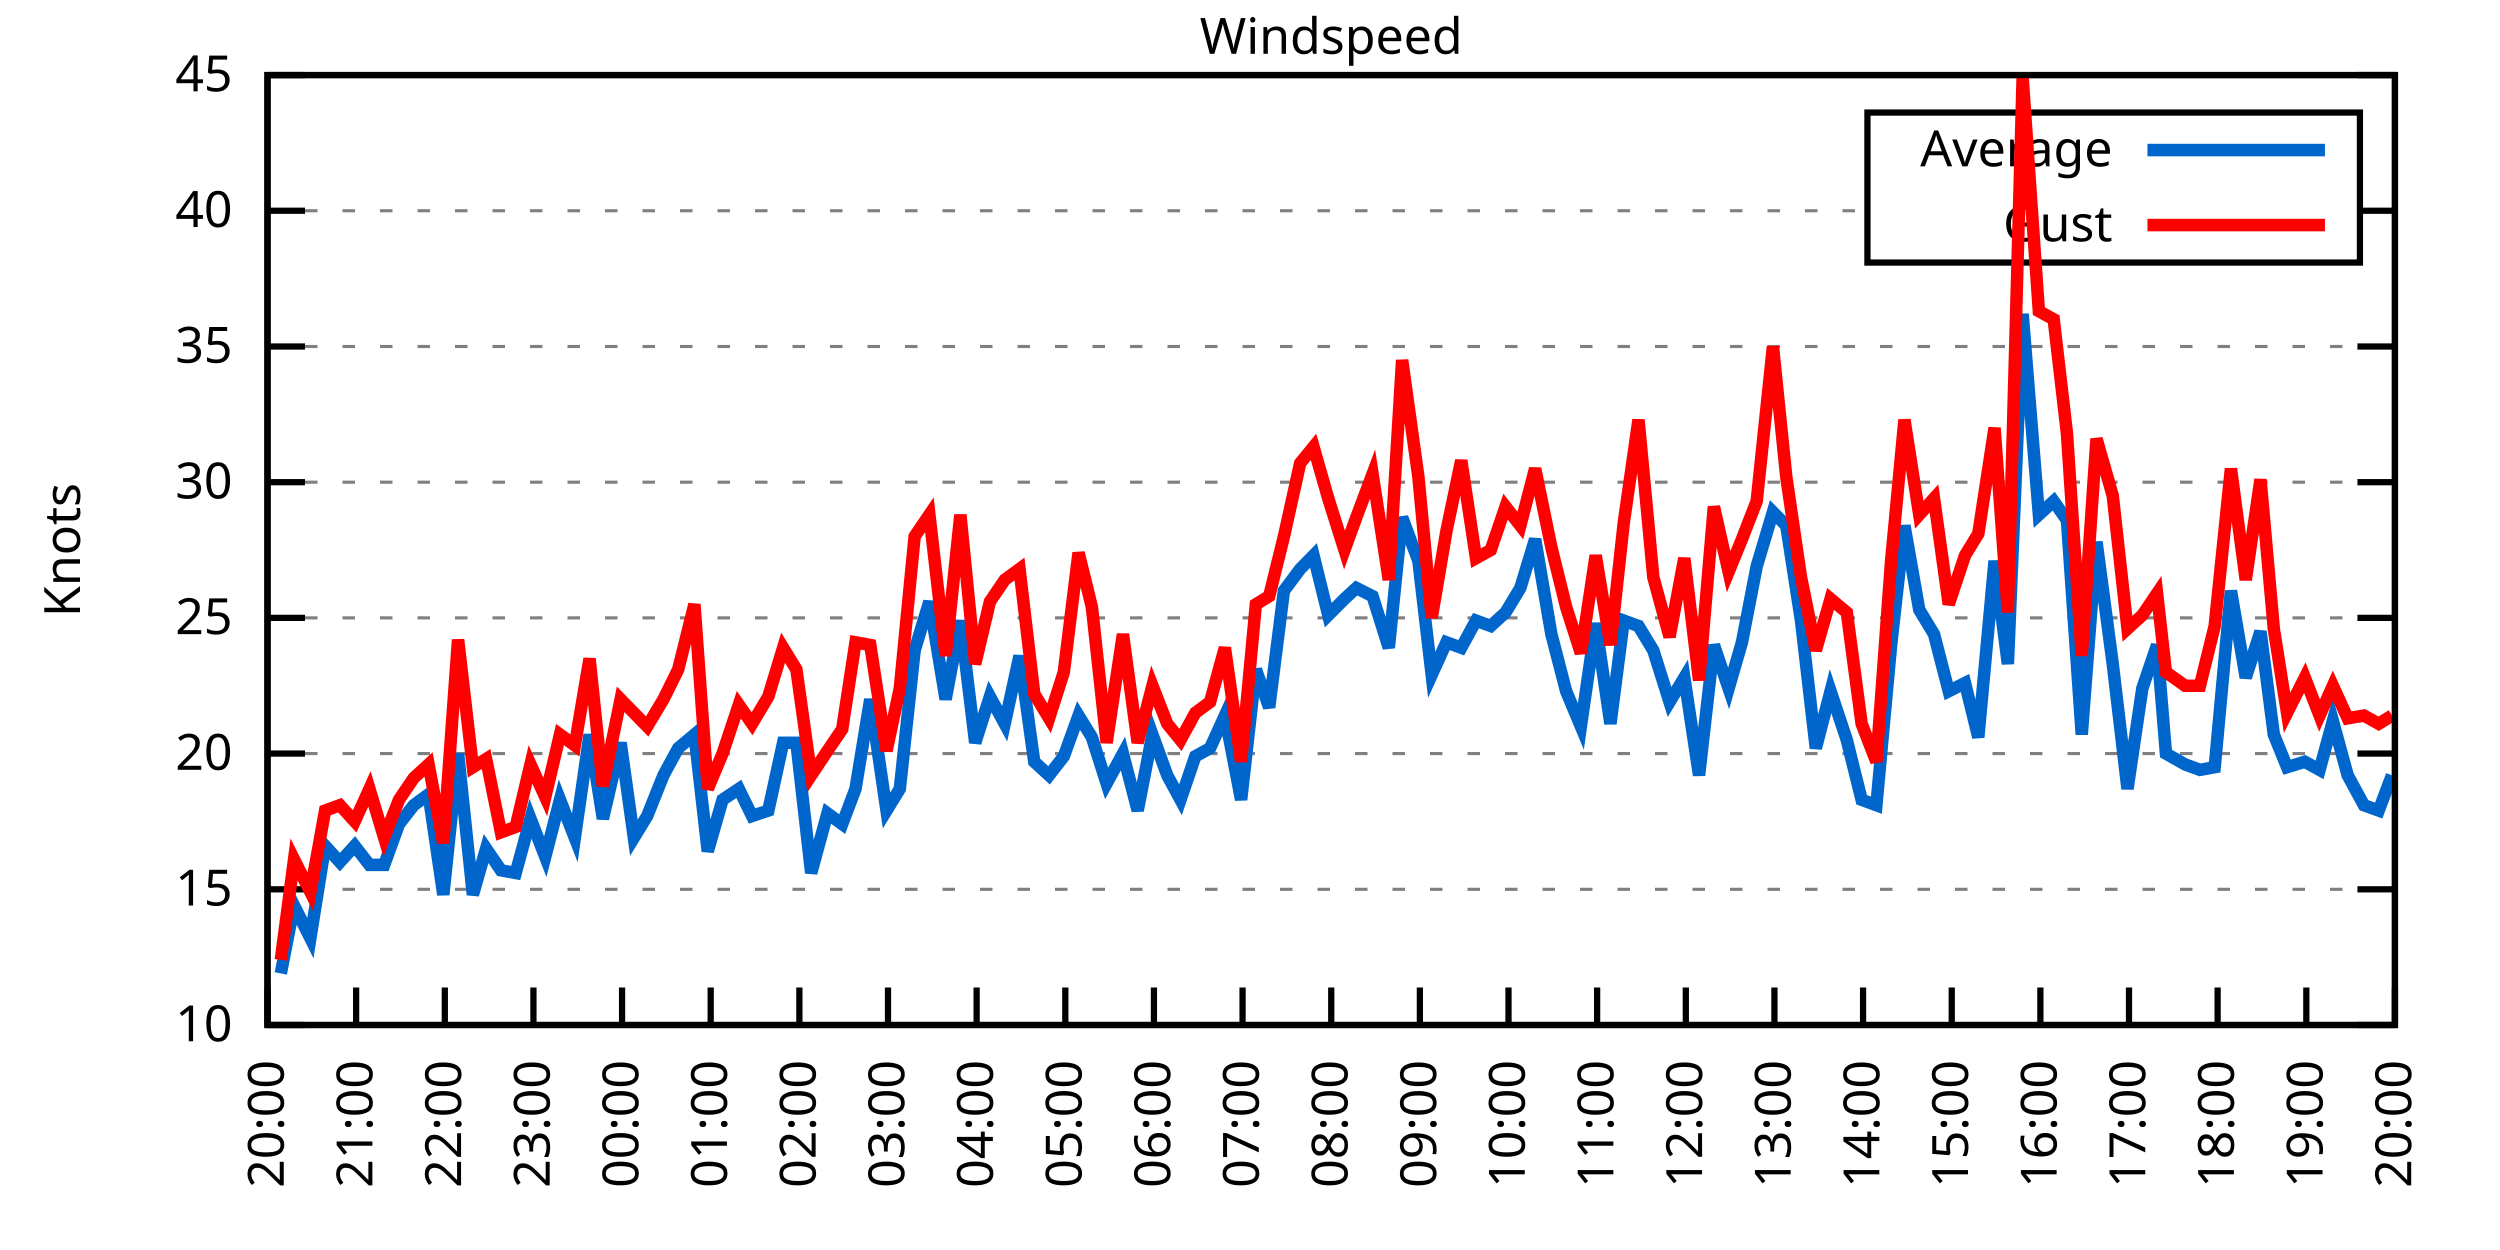
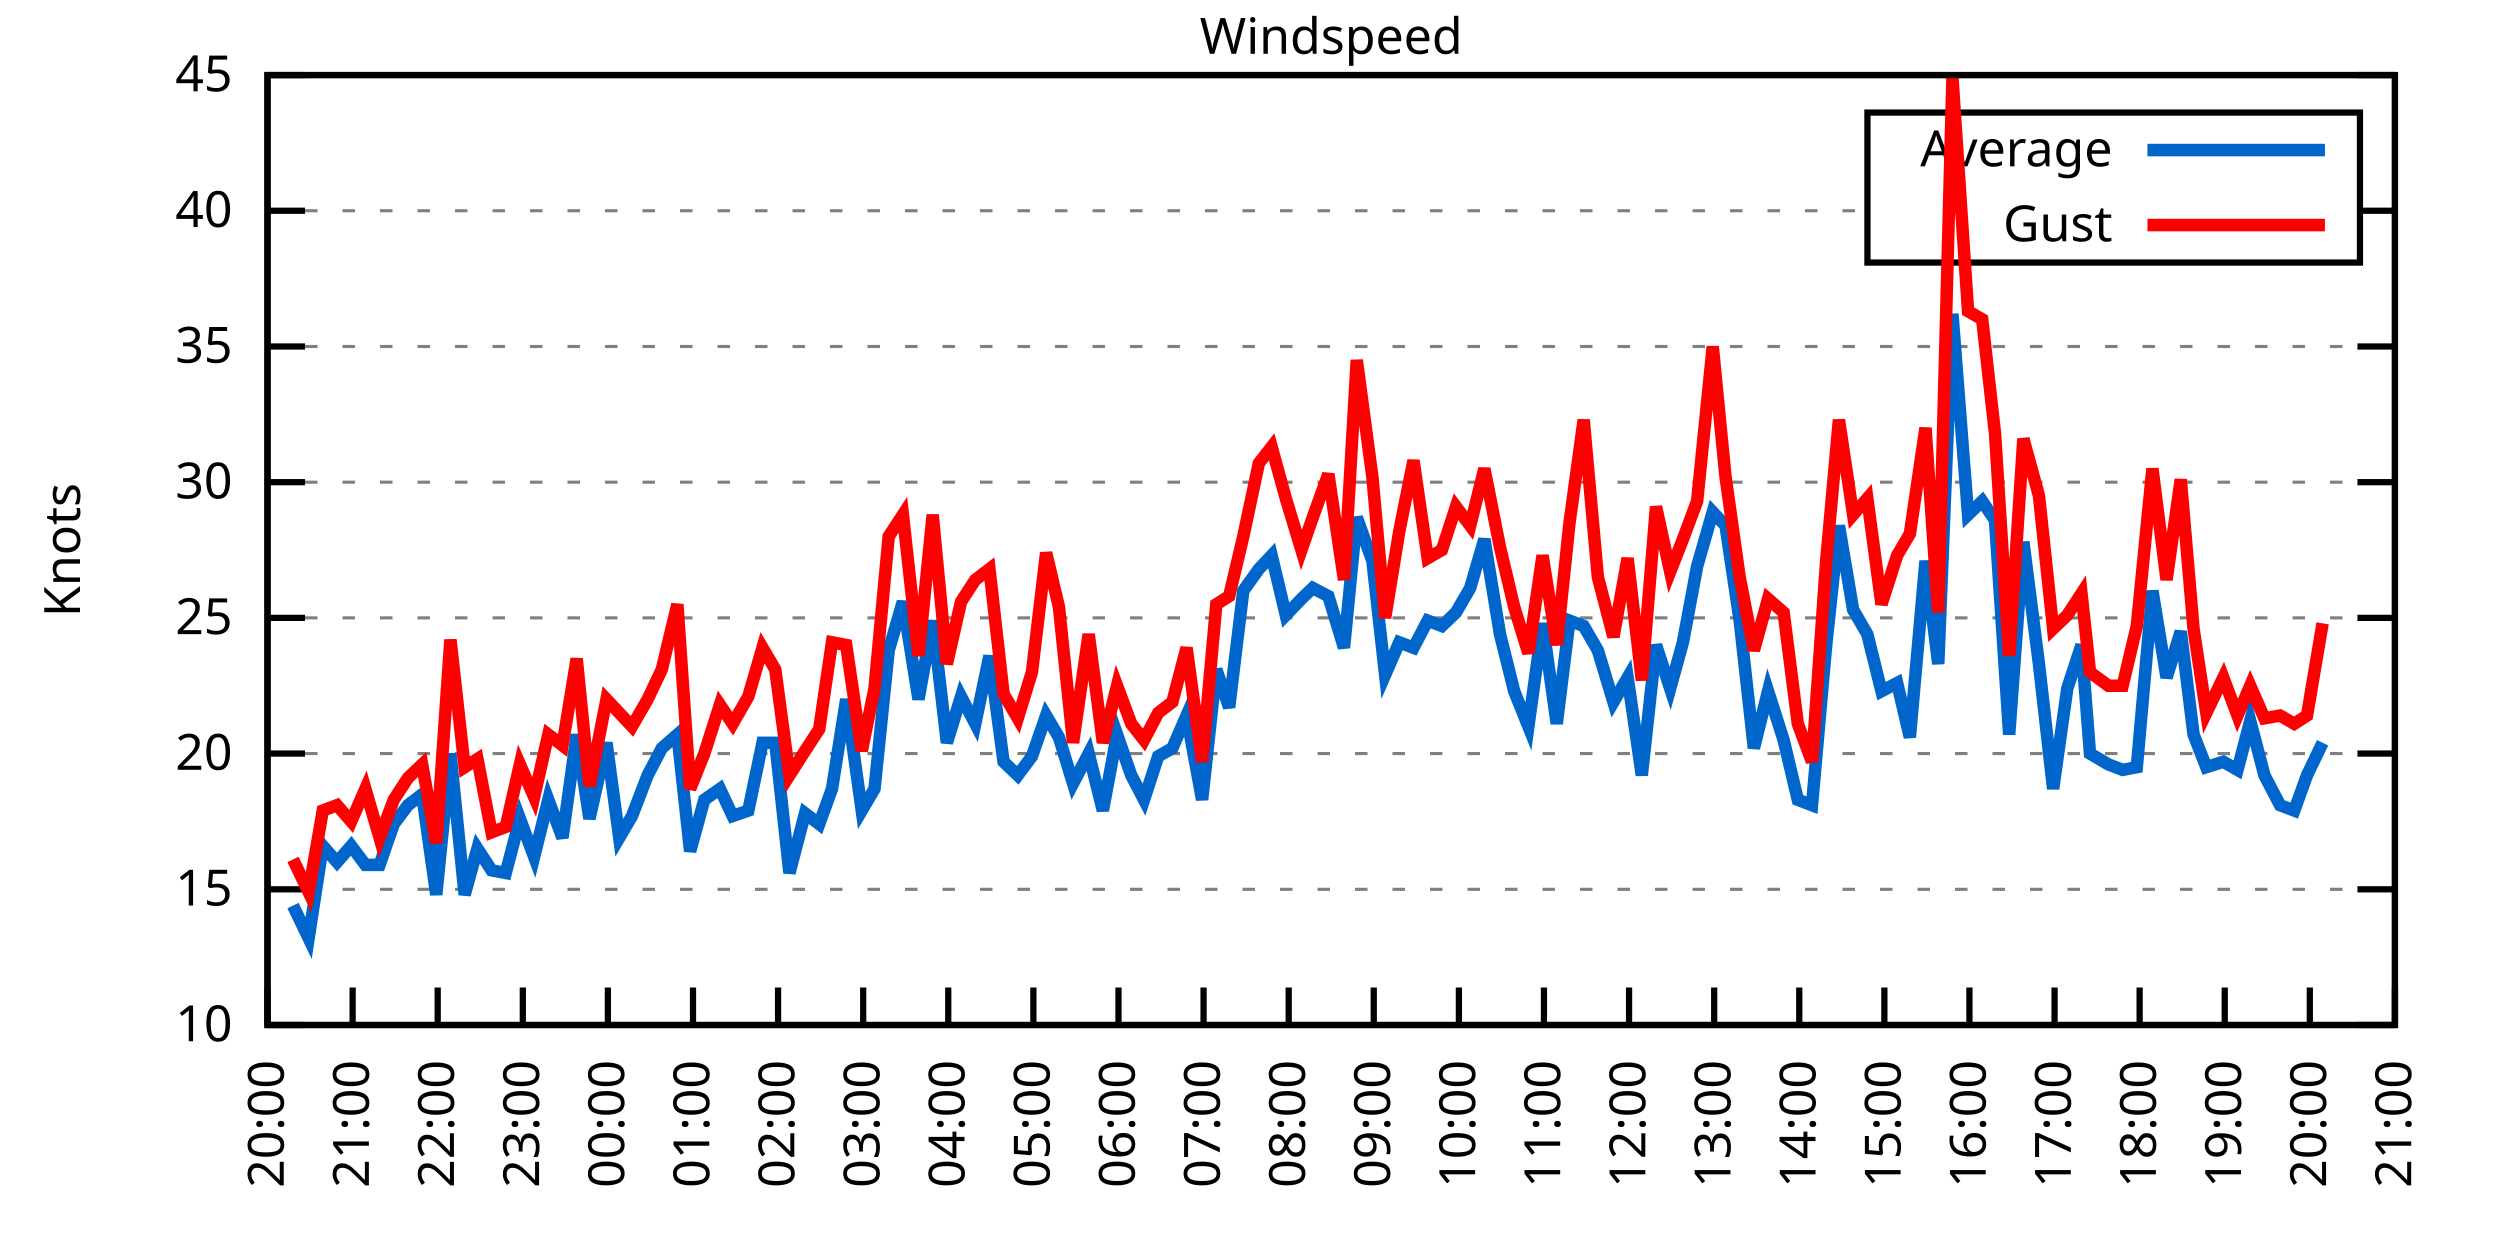
<svg xmlns="http://www.w3.org/2000/svg" xmlns:xlink="http://www.w3.org/1999/xlink" width="400" height="200" viewBox="0 0 400 200">
  <g id="gnuplot_canvas">
    <rect x="0" y="0" width="400" height="200" fill="none" />
    <defs>
      <circle id="gpDot" r="0.5" stroke-width="0.5" stroke="currentColor" />
      <path id="gpPt0" stroke-width="0.333" stroke="currentColor" d="M-1,0 h2 M0,-1 v2" />
      <path id="gpPt1" stroke-width="0.333" stroke="currentColor" d="M-1,-1 L1,1 M1,-1 L-1,1" />
      <path id="gpPt2" stroke-width="0.333" stroke="currentColor" d="M-1,0 L1,0 M0,-1 L0,1 M-1,-1 L1,1 M-1,1 L1,-1" />
      <rect id="gpPt3" stroke-width="0.333" stroke="currentColor" x="-1" y="-1" width="2" height="2" />
      <rect id="gpPt4" stroke-width="0.333" stroke="currentColor" fill="currentColor" x="-1" y="-1" width="2" height="2" />
      <circle id="gpPt5" stroke-width="0.333" stroke="currentColor" cx="0" cy="0" r="1" />
      <use xlink:href="#gpPt5" id="gpPt6" fill="currentColor" stroke="none" />
      <path id="gpPt7" stroke-width="0.333" stroke="currentColor" d="M0,-1.33 L-1.33,0.67 L1.33,0.67 z" />
      <use xlink:href="#gpPt7" id="gpPt8" fill="currentColor" stroke="none" />
      <use xlink:href="#gpPt7" id="gpPt9" stroke="currentColor" transform="rotate(180)" />
      <use xlink:href="#gpPt9" id="gpPt10" fill="currentColor" stroke="none" />
      <use xlink:href="#gpPt3" id="gpPt11" stroke="currentColor" transform="rotate(45)" />
      <use xlink:href="#gpPt11" id="gpPt12" fill="currentColor" stroke="none" />
      <path id="gpPt13" stroke-width="0.333" stroke="currentColor" d="M0,1.330 L1.265,0.411 L0.782,-1.067 L-0.782,-1.076 L-1.265,0.411 z" />
      <use xlink:href="#gpPt13" id="gpPt14" fill="currentColor" stroke="none" />
      <filter id="textbox" filterUnits="objectBoundingBox" x="0" y="0" height="1" width="1">
        <feFlood flood-color="white" flood-opacity="1" result="bgnd" />
        <feComposite in="SourceGraphic" in2="bgnd" operator="atop" />
      </filter>
      <filter id="greybox" filterUnits="objectBoundingBox" x="0" y="0" height="1" width="1">
        <feFlood flood-color="lightgrey" flood-opacity="1" result="grey" />
        <feComposite in="SourceGraphic" in2="grey" operator="atop" />
      </filter>
    </defs>
    <g fill="none" color="white" stroke="currentColor" stroke-width="1.00" stroke-linecap="butt" stroke-linejoin="miter">
</g>
    <g fill="none" color="black" stroke="currentColor" stroke-width="1.00" stroke-linecap="butt" stroke-linejoin="miter">
      <g stroke="none" shape-rendering="crispEdges">
        <polygon fill="rgb(255, 255, 255)" points="42.80,164.00 383.18,164.00 383.18,12.02 42.80,12.02 " />
      </g>
    </g>
    <g fill="none" color="black" stroke="currentColor" stroke-width="1.00" stroke-linecap="butt" stroke-linejoin="miter">
</g>
    <g fill="none" color="black" stroke="black" stroke-width="0.50" stroke-linecap="butt" stroke-linejoin="miter">
</g>
    <g fill="none" color="gray" stroke="currentColor" stroke-width="0.50" stroke-linecap="butt" stroke-linejoin="miter">
      <path stroke="gray" stroke-dasharray="2,4" class="gridline" d="M42.80,164.00 L383.19,164.00  " />
    </g>
    <g fill="none" color="gray" stroke="gray" stroke-width="1.00" stroke-linecap="butt" stroke-linejoin="miter">
</g>
    <g fill="none" color="black" stroke="currentColor" stroke-width="1.00" stroke-linecap="butt" stroke-linejoin="miter">
      <path stroke="black" d="M42.80,164.00 L48.80,164.00 M383.19,164.00 L377.19,164.00  " />
      <g transform="translate(37.20,166.60)" stroke="none" fill="black" font-family="Sans" font-size="8.00" text-anchor="end">
        <text>
          <tspan font-family="Sans"> 10</tspan>
        </text>
      </g>
    </g>
    <g fill="none" color="black" stroke="currentColor" stroke-width="1.00" stroke-linecap="butt" stroke-linejoin="miter">
</g>
    <g fill="none" color="black" stroke="black" stroke-width="0.50" stroke-linecap="butt" stroke-linejoin="miter">
</g>
    <g fill="none" color="gray" stroke="currentColor" stroke-width="0.50" stroke-linecap="butt" stroke-linejoin="miter">
      <path stroke="gray" stroke-dasharray="2,4" class="gridline" d="M42.80,142.29 L383.19,142.29  " />
    </g>
    <g fill="none" color="gray" stroke="gray" stroke-width="1.00" stroke-linecap="butt" stroke-linejoin="miter">
</g>
    <g fill="none" color="black" stroke="currentColor" stroke-width="1.00" stroke-linecap="butt" stroke-linejoin="miter">
      <path stroke="black" d="M42.80,142.29 L48.80,142.29 M383.19,142.29 L377.19,142.29  " />
      <g transform="translate(37.20,144.89)" stroke="none" fill="black" font-family="Sans" font-size="8.00" text-anchor="end">
        <text>
          <tspan font-family="Sans"> 15</tspan>
        </text>
      </g>
    </g>
    <g fill="none" color="black" stroke="currentColor" stroke-width="1.00" stroke-linecap="butt" stroke-linejoin="miter">
</g>
    <g fill="none" color="black" stroke="black" stroke-width="0.50" stroke-linecap="butt" stroke-linejoin="miter">
</g>
    <g fill="none" color="gray" stroke="currentColor" stroke-width="0.50" stroke-linecap="butt" stroke-linejoin="miter">
      <path stroke="gray" stroke-dasharray="2,4" class="gridline" d="M42.80,120.57 L383.19,120.57  " />
    </g>
    <g fill="none" color="gray" stroke="gray" stroke-width="1.00" stroke-linecap="butt" stroke-linejoin="miter">
</g>
    <g fill="none" color="black" stroke="currentColor" stroke-width="1.00" stroke-linecap="butt" stroke-linejoin="miter">
      <path stroke="black" d="M42.80,120.57 L48.80,120.57 M383.19,120.57 L377.19,120.57  " />
      <g transform="translate(37.20,123.17)" stroke="none" fill="black" font-family="Sans" font-size="8.00" text-anchor="end">
        <text>
          <tspan font-family="Sans"> 20</tspan>
        </text>
      </g>
    </g>
    <g fill="none" color="black" stroke="currentColor" stroke-width="1.00" stroke-linecap="butt" stroke-linejoin="miter">
</g>
    <g fill="none" color="black" stroke="black" stroke-width="0.50" stroke-linecap="butt" stroke-linejoin="miter">
</g>
    <g fill="none" color="gray" stroke="currentColor" stroke-width="0.50" stroke-linecap="butt" stroke-linejoin="miter">
      <path stroke="gray" stroke-dasharray="2,4" class="gridline" d="M42.80,98.86 L383.19,98.86  " />
    </g>
    <g fill="none" color="gray" stroke="gray" stroke-width="1.00" stroke-linecap="butt" stroke-linejoin="miter">
</g>
    <g fill="none" color="black" stroke="currentColor" stroke-width="1.00" stroke-linecap="butt" stroke-linejoin="miter">
      <path stroke="black" d="M42.80,98.86 L48.80,98.86 M383.19,98.86 L377.19,98.86  " />
      <g transform="translate(37.20,101.46)" stroke="none" fill="black" font-family="Sans" font-size="8.00" text-anchor="end">
        <text>
          <tspan font-family="Sans"> 25</tspan>
        </text>
      </g>
    </g>
    <g fill="none" color="black" stroke="currentColor" stroke-width="1.00" stroke-linecap="butt" stroke-linejoin="miter">
</g>
    <g fill="none" color="black" stroke="black" stroke-width="0.50" stroke-linecap="butt" stroke-linejoin="miter">
</g>
    <g fill="none" color="gray" stroke="currentColor" stroke-width="0.50" stroke-linecap="butt" stroke-linejoin="miter">
      <path stroke="gray" stroke-dasharray="2,4" class="gridline" d="M42.80,77.15 L383.19,77.15  " />
    </g>
    <g fill="none" color="gray" stroke="gray" stroke-width="1.00" stroke-linecap="butt" stroke-linejoin="miter">
</g>
    <g fill="none" color="black" stroke="currentColor" stroke-width="1.00" stroke-linecap="butt" stroke-linejoin="miter">
      <path stroke="black" d="M42.80,77.15 L48.80,77.15 M383.19,77.15 L377.19,77.15  " />
      <g transform="translate(37.20,79.75)" stroke="none" fill="black" font-family="Sans" font-size="8.00" text-anchor="end">
        <text>
          <tspan font-family="Sans"> 30</tspan>
        </text>
      </g>
    </g>
    <g fill="none" color="black" stroke="currentColor" stroke-width="1.00" stroke-linecap="butt" stroke-linejoin="miter">
</g>
    <g fill="none" color="black" stroke="black" stroke-width="0.50" stroke-linecap="butt" stroke-linejoin="miter">
</g>
    <g fill="none" color="gray" stroke="currentColor" stroke-width="0.50" stroke-linecap="butt" stroke-linejoin="miter">
      <path stroke="gray" stroke-dasharray="2,4" class="gridline" d="M42.80,55.44 L383.19,55.44  " />
    </g>
    <g fill="none" color="gray" stroke="gray" stroke-width="1.00" stroke-linecap="butt" stroke-linejoin="miter">
</g>
    <g fill="none" color="black" stroke="currentColor" stroke-width="1.00" stroke-linecap="butt" stroke-linejoin="miter">
      <path stroke="black" d="M42.80,55.44 L48.80,55.44 M383.19,55.44 L377.19,55.44  " />
      <g transform="translate(37.20,58.04)" stroke="none" fill="black" font-family="Sans" font-size="8.00" text-anchor="end">
        <text>
          <tspan font-family="Sans"> 35</tspan>
        </text>
      </g>
    </g>
    <g fill="none" color="black" stroke="currentColor" stroke-width="1.00" stroke-linecap="butt" stroke-linejoin="miter">
</g>
    <g fill="none" color="black" stroke="black" stroke-width="0.50" stroke-linecap="butt" stroke-linejoin="miter">
</g>
    <g fill="none" color="gray" stroke="currentColor" stroke-width="0.50" stroke-linecap="butt" stroke-linejoin="miter">
      <path stroke="gray" stroke-dasharray="2,4" class="gridline" d="M42.80,33.72 L298.79,33.72 M377.59,33.72 L383.19,33.72  " />
    </g>
    <g fill="none" color="gray" stroke="gray" stroke-width="1.00" stroke-linecap="butt" stroke-linejoin="miter">
</g>
    <g fill="none" color="black" stroke="currentColor" stroke-width="1.00" stroke-linecap="butt" stroke-linejoin="miter">
      <path stroke="black" d="M42.80,33.72 L48.80,33.72 M383.19,33.72 L377.19,33.72  " />
      <g transform="translate(37.20,36.32)" stroke="none" fill="black" font-family="Sans" font-size="8.00" text-anchor="end">
        <text>
          <tspan font-family="Sans"> 40</tspan>
        </text>
      </g>
    </g>
    <g fill="none" color="black" stroke="currentColor" stroke-width="1.00" stroke-linecap="butt" stroke-linejoin="miter">
</g>
    <g fill="none" color="black" stroke="black" stroke-width="0.50" stroke-linecap="butt" stroke-linejoin="miter">
</g>
    <g fill="none" color="gray" stroke="currentColor" stroke-width="0.50" stroke-linecap="butt" stroke-linejoin="miter">
      <path stroke="gray" stroke-dasharray="2,4" class="gridline" d="M42.80,12.01 L383.19,12.01  " />
    </g>
    <g fill="none" color="gray" stroke="gray" stroke-width="1.00" stroke-linecap="butt" stroke-linejoin="miter">
</g>
    <g fill="none" color="black" stroke="currentColor" stroke-width="1.00" stroke-linecap="butt" stroke-linejoin="miter">
      <path stroke="black" d="M42.80,12.01 L48.80,12.01 M383.19,12.01 L377.19,12.01  " />
      <g transform="translate(37.20,14.61)" stroke="none" fill="black" font-family="Sans" font-size="8.00" text-anchor="end">
        <text>
          <tspan font-family="Sans"> 45</tspan>
        </text>
      </g>
    </g>
    <g fill="none" color="black" stroke="currentColor" stroke-width="1.00" stroke-linecap="butt" stroke-linejoin="miter">
      <path stroke="black" d="M42.80,164.00 L42.80,158.00  " />
      <g transform="translate(45.40,169.60) rotate(270.00)" stroke="none" fill="black" font-family="Sans" font-size="8.00" text-anchor="end">
        <text>
          <tspan font-family="Sans">20:00</tspan>
        </text>
      </g>
    </g>
    <g fill="none" color="black" stroke="currentColor" stroke-width="1.00" stroke-linecap="butt" stroke-linejoin="miter">
-       <path stroke="black" d="M56.98,164.00 L56.98,158.00  " />
-       <g transform="translate(59.58,169.60) rotate(270.00)" stroke="none" fill="black" font-family="Sans" font-size="8.00" text-anchor="end">
+       <path stroke="black" d="M56.42,164.00 L56.42,158.00  " />
+       <g transform="translate(59.02,169.60) rotate(270.00)" stroke="none" fill="black" font-family="Sans" font-size="8.00" text-anchor="end">
        <text>
          <tspan font-family="Sans">21:00</tspan>
        </text>
      </g>
    </g>
    <g fill="none" color="black" stroke="currentColor" stroke-width="1.00" stroke-linecap="butt" stroke-linejoin="miter">
-       <path stroke="black" d="M71.17,164.00 L71.17,158.00  " />
-       <g transform="translate(73.77,169.60) rotate(270.00)" stroke="none" fill="black" font-family="Sans" font-size="8.00" text-anchor="end">
+       <path stroke="black" d="M70.03,164.00 L70.03,158.00  " />
+       <g transform="translate(72.63,169.60) rotate(270.00)" stroke="none" fill="black" font-family="Sans" font-size="8.00" text-anchor="end">
        <text>
          <tspan font-family="Sans">22:00</tspan>
        </text>
      </g>
    </g>
    <g fill="none" color="black" stroke="currentColor" stroke-width="1.00" stroke-linecap="butt" stroke-linejoin="miter">
-       <path stroke="black" d="M85.35,164.00 L85.35,158.00  " />
-       <g transform="translate(87.95,169.60) rotate(270.00)" stroke="none" fill="black" font-family="Sans" font-size="8.00" text-anchor="end">
+       <path stroke="black" d="M83.65,164.00 L83.65,158.00  " />
+       <g transform="translate(86.25,169.60) rotate(270.00)" stroke="none" fill="black" font-family="Sans" font-size="8.00" text-anchor="end">
        <text>
          <tspan font-family="Sans">23:00</tspan>
        </text>
      </g>
    </g>
    <g fill="none" color="black" stroke="currentColor" stroke-width="1.00" stroke-linecap="butt" stroke-linejoin="miter">
-       <path stroke="black" d="M99.53,164.00 L99.53,158.00  " />
-       <g transform="translate(102.13,169.60) rotate(270.00)" stroke="none" fill="black" font-family="Sans" font-size="8.00" text-anchor="end">
+       <path stroke="black" d="M97.26,164.00 L97.26,158.00  " />
+       <g transform="translate(99.86,169.60) rotate(270.00)" stroke="none" fill="black" font-family="Sans" font-size="8.00" text-anchor="end">
        <text>
          <tspan font-family="Sans">00:00</tspan>
        </text>
      </g>
    </g>
    <g fill="none" color="black" stroke="currentColor" stroke-width="1.00" stroke-linecap="butt" stroke-linejoin="miter">
-       <path stroke="black" d="M113.71,164.00 L113.71,158.00  " />
-       <g transform="translate(116.31,169.60) rotate(270.00)" stroke="none" fill="black" font-family="Sans" font-size="8.00" text-anchor="end">
+       <path stroke="black" d="M110.88,164.00 L110.88,158.00  " />
+       <g transform="translate(113.48,169.60) rotate(270.00)" stroke="none" fill="black" font-family="Sans" font-size="8.00" text-anchor="end">
        <text>
          <tspan font-family="Sans">01:00</tspan>
        </text>
      </g>
    </g>
    <g fill="none" color="black" stroke="currentColor" stroke-width="1.00" stroke-linecap="butt" stroke-linejoin="miter">
-       <path stroke="black" d="M127.90,164.00 L127.90,158.00  " />
-       <g transform="translate(130.50,169.60) rotate(270.00)" stroke="none" fill="black" font-family="Sans" font-size="8.00" text-anchor="end">
+       <path stroke="black" d="M124.49,164.00 L124.49,158.00  " />
+       <g transform="translate(127.09,169.60) rotate(270.00)" stroke="none" fill="black" font-family="Sans" font-size="8.00" text-anchor="end">
        <text>
          <tspan font-family="Sans">02:00</tspan>
        </text>
      </g>
    </g>
    <g fill="none" color="black" stroke="currentColor" stroke-width="1.00" stroke-linecap="butt" stroke-linejoin="miter">
-       <path stroke="black" d="M142.08,164.00 L142.08,158.00  " />
-       <g transform="translate(144.68,169.60) rotate(270.00)" stroke="none" fill="black" font-family="Sans" font-size="8.00" text-anchor="end">
+       <path stroke="black" d="M138.11,164.00 L138.11,158.00  " />
+       <g transform="translate(140.71,169.60) rotate(270.00)" stroke="none" fill="black" font-family="Sans" font-size="8.00" text-anchor="end">
        <text>
          <tspan font-family="Sans">03:00</tspan>
        </text>
      </g>
    </g>
    <g fill="none" color="black" stroke="currentColor" stroke-width="1.00" stroke-linecap="butt" stroke-linejoin="miter">
-       <path stroke="black" d="M156.26,164.00 L156.26,158.00  " />
-       <g transform="translate(158.86,169.60) rotate(270.00)" stroke="none" fill="black" font-family="Sans" font-size="8.00" text-anchor="end">
+       <path stroke="black" d="M151.72,164.00 L151.72,158.00  " />
+       <g transform="translate(154.32,169.60) rotate(270.00)" stroke="none" fill="black" font-family="Sans" font-size="8.00" text-anchor="end">
        <text>
          <tspan font-family="Sans">04:00</tspan>
        </text>
      </g>
    </g>
    <g fill="none" color="black" stroke="currentColor" stroke-width="1.00" stroke-linecap="butt" stroke-linejoin="miter">
-       <path stroke="black" d="M170.45,164.00 L170.45,158.00  " />
-       <g transform="translate(173.05,169.60) rotate(270.00)" stroke="none" fill="black" font-family="Sans" font-size="8.00" text-anchor="end">
+       <path stroke="black" d="M165.34,164.00 L165.34,158.00  " />
+       <g transform="translate(167.94,169.60) rotate(270.00)" stroke="none" fill="black" font-family="Sans" font-size="8.00" text-anchor="end">
        <text>
          <tspan font-family="Sans">05:00</tspan>
        </text>
      </g>
    </g>
    <g fill="none" color="black" stroke="currentColor" stroke-width="1.00" stroke-linecap="butt" stroke-linejoin="miter">
-       <path stroke="black" d="M184.63,164.00 L184.63,158.00  " />
-       <g transform="translate(187.23,169.60) rotate(270.00)" stroke="none" fill="black" font-family="Sans" font-size="8.00" text-anchor="end">
+       <path stroke="black" d="M178.96,164.00 L178.96,158.00  " />
+       <g transform="translate(181.56,169.60) rotate(270.00)" stroke="none" fill="black" font-family="Sans" font-size="8.00" text-anchor="end">
        <text>
          <tspan font-family="Sans">06:00</tspan>
        </text>
      </g>
    </g>
    <g fill="none" color="black" stroke="currentColor" stroke-width="1.00" stroke-linecap="butt" stroke-linejoin="miter">
-       <path stroke="black" d="M198.81,164.00 L198.81,158.00  " />
-       <g transform="translate(201.41,169.60) rotate(270.00)" stroke="none" fill="black" font-family="Sans" font-size="8.00" text-anchor="end">
+       <path stroke="black" d="M192.57,164.00 L192.57,158.00  " />
+       <g transform="translate(195.17,169.60) rotate(270.00)" stroke="none" fill="black" font-family="Sans" font-size="8.00" text-anchor="end">
        <text>
          <tspan font-family="Sans">07:00</tspan>
        </text>
      </g>
    </g>
    <g fill="none" color="black" stroke="currentColor" stroke-width="1.00" stroke-linecap="butt" stroke-linejoin="miter">
-       <path stroke="black" d="M213.00,164.00 L213.00,158.00  " />
-       <g transform="translate(215.60,169.60) rotate(270.00)" stroke="none" fill="black" font-family="Sans" font-size="8.00" text-anchor="end">
+       <path stroke="black" d="M206.19,164.00 L206.19,158.00  " />
+       <g transform="translate(208.79,169.60) rotate(270.00)" stroke="none" fill="black" font-family="Sans" font-size="8.00" text-anchor="end">
        <text>
          <tspan font-family="Sans">08:00</tspan>
        </text>
      </g>
    </g>
    <g fill="none" color="black" stroke="currentColor" stroke-width="1.00" stroke-linecap="butt" stroke-linejoin="miter">
-       <path stroke="black" d="M227.18,164.00 L227.18,158.00  " />
-       <g transform="translate(229.78,169.60) rotate(270.00)" stroke="none" fill="black" font-family="Sans" font-size="8.00" text-anchor="end">
+       <path stroke="black" d="M219.80,164.00 L219.80,158.00  " />
+       <g transform="translate(222.40,169.60) rotate(270.00)" stroke="none" fill="black" font-family="Sans" font-size="8.00" text-anchor="end">
        <text>
          <tspan font-family="Sans">09:00</tspan>
        </text>
      </g>
    </g>
    <g fill="none" color="black" stroke="currentColor" stroke-width="1.00" stroke-linecap="butt" stroke-linejoin="miter">
-       <path stroke="black" d="M241.36,164.00 L241.36,158.00  " />
-       <g transform="translate(243.96,169.60) rotate(270.00)" stroke="none" fill="black" font-family="Sans" font-size="8.00" text-anchor="end">
+       <path stroke="black" d="M233.42,164.00 L233.42,158.00  " />
+       <g transform="translate(236.02,169.60) rotate(270.00)" stroke="none" fill="black" font-family="Sans" font-size="8.00" text-anchor="end">
        <text>
          <tspan font-family="Sans">10:00</tspan>
        </text>
      </g>
    </g>
    <g fill="none" color="black" stroke="currentColor" stroke-width="1.00" stroke-linecap="butt" stroke-linejoin="miter">
-       <path stroke="black" d="M255.54,164.00 L255.54,158.00  " />
-       <g transform="translate(258.14,169.60) rotate(270.00)" stroke="none" fill="black" font-family="Sans" font-size="8.00" text-anchor="end">
+       <path stroke="black" d="M247.03,164.00 L247.03,158.00  " />
+       <g transform="translate(249.63,169.60) rotate(270.00)" stroke="none" fill="black" font-family="Sans" font-size="8.00" text-anchor="end">
        <text>
          <tspan font-family="Sans">11:00</tspan>
        </text>
      </g>
    </g>
    <g fill="none" color="black" stroke="currentColor" stroke-width="1.00" stroke-linecap="butt" stroke-linejoin="miter">
-       <path stroke="black" d="M269.73,164.00 L269.73,158.00  " />
-       <g transform="translate(272.33,169.60) rotate(270.00)" stroke="none" fill="black" font-family="Sans" font-size="8.00" text-anchor="end">
+       <path stroke="black" d="M260.65,164.00 L260.65,158.00  " />
+       <g transform="translate(263.25,169.60) rotate(270.00)" stroke="none" fill="black" font-family="Sans" font-size="8.00" text-anchor="end">
        <text>
          <tspan font-family="Sans">12:00</tspan>
        </text>
      </g>
    </g>
    <g fill="none" color="black" stroke="currentColor" stroke-width="1.00" stroke-linecap="butt" stroke-linejoin="miter">
-       <path stroke="black" d="M283.91,164.00 L283.91,158.00  " />
-       <g transform="translate(286.51,169.60) rotate(270.00)" stroke="none" fill="black" font-family="Sans" font-size="8.00" text-anchor="end">
+       <path stroke="black" d="M274.27,164.00 L274.27,158.00  " />
+       <g transform="translate(276.87,169.60) rotate(270.00)" stroke="none" fill="black" font-family="Sans" font-size="8.00" text-anchor="end">
        <text>
          <tspan font-family="Sans">13:00</tspan>
        </text>
      </g>
    </g>
    <g fill="none" color="black" stroke="currentColor" stroke-width="1.00" stroke-linecap="butt" stroke-linejoin="miter">
-       <path stroke="black" d="M298.09,164.00 L298.09,158.00  " />
-       <g transform="translate(300.69,169.60) rotate(270.00)" stroke="none" fill="black" font-family="Sans" font-size="8.00" text-anchor="end">
+       <path stroke="black" d="M287.88,164.00 L287.88,158.00  " />
+       <g transform="translate(290.48,169.60) rotate(270.00)" stroke="none" fill="black" font-family="Sans" font-size="8.00" text-anchor="end">
        <text>
          <tspan font-family="Sans">14:00</tspan>
        </text>
      </g>
    </g>
    <g fill="none" color="black" stroke="currentColor" stroke-width="1.00" stroke-linecap="butt" stroke-linejoin="miter">
-       <path stroke="black" d="M312.28,164.00 L312.28,158.00  " />
-       <g transform="translate(314.88,169.60) rotate(270.00)" stroke="none" fill="black" font-family="Sans" font-size="8.00" text-anchor="end">
+       <path stroke="black" d="M301.50,164.00 L301.50,158.00  " />
+       <g transform="translate(304.10,169.60) rotate(270.00)" stroke="none" fill="black" font-family="Sans" font-size="8.00" text-anchor="end">
        <text>
          <tspan font-family="Sans">15:00</tspan>
        </text>
      </g>
    </g>
    <g fill="none" color="black" stroke="currentColor" stroke-width="1.00" stroke-linecap="butt" stroke-linejoin="miter">
-       <path stroke="black" d="M326.46,164.00 L326.46,158.00  " />
-       <g transform="translate(329.06,169.60) rotate(270.00)" stroke="none" fill="black" font-family="Sans" font-size="8.00" text-anchor="end">
+       <path stroke="black" d="M315.11,164.00 L315.11,158.00  " />
+       <g transform="translate(317.71,169.60) rotate(270.00)" stroke="none" fill="black" font-family="Sans" font-size="8.00" text-anchor="end">
        <text>
          <tspan font-family="Sans">16:00</tspan>
        </text>
      </g>
    </g>
    <g fill="none" color="black" stroke="currentColor" stroke-width="1.00" stroke-linecap="butt" stroke-linejoin="miter">
-       <path stroke="black" d="M340.64,164.00 L340.64,158.00  " />
-       <g transform="translate(343.24,169.60) rotate(270.00)" stroke="none" fill="black" font-family="Sans" font-size="8.00" text-anchor="end">
+       <path stroke="black" d="M328.73,164.00 L328.73,158.00  " />
+       <g transform="translate(331.33,169.60) rotate(270.00)" stroke="none" fill="black" font-family="Sans" font-size="8.00" text-anchor="end">
        <text>
          <tspan font-family="Sans">17:00</tspan>
        </text>
      </g>
    </g>
    <g fill="none" color="black" stroke="currentColor" stroke-width="1.00" stroke-linecap="butt" stroke-linejoin="miter">
-       <path stroke="black" d="M354.82,164.00 L354.82,158.00  " />
-       <g transform="translate(357.42,169.60) rotate(270.00)" stroke="none" fill="black" font-family="Sans" font-size="8.00" text-anchor="end">
+       <path stroke="black" d="M342.34,164.00 L342.34,158.00  " />
+       <g transform="translate(344.94,169.60) rotate(270.00)" stroke="none" fill="black" font-family="Sans" font-size="8.00" text-anchor="end">
        <text>
          <tspan font-family="Sans">18:00</tspan>
        </text>
      </g>
    </g>
    <g fill="none" color="black" stroke="currentColor" stroke-width="1.00" stroke-linecap="butt" stroke-linejoin="miter">
-       <path stroke="black" d="M369.01,164.00 L369.01,158.00  " />
-       <g transform="translate(371.61,169.60) rotate(270.00)" stroke="none" fill="black" font-family="Sans" font-size="8.00" text-anchor="end">
+       <path stroke="black" d="M355.96,164.00 L355.96,158.00  " />
+       <g transform="translate(358.56,169.60) rotate(270.00)" stroke="none" fill="black" font-family="Sans" font-size="8.00" text-anchor="end">
        <text>
          <tspan font-family="Sans">19:00</tspan>
+         </text>
+       </g>
+     </g>
+     <g fill="none" color="black" stroke="currentColor" stroke-width="1.00" stroke-linecap="butt" stroke-linejoin="miter">
+       <path stroke="black" d="M369.57,164.00 L369.57,158.00  " />
+       <g transform="translate(372.17,169.60) rotate(270.00)" stroke="none" fill="black" font-family="Sans" font-size="8.00" text-anchor="end">
+         <text>
+           <tspan font-family="Sans">20:00</tspan>
        </text>
      </g>
    </g>
    <g fill="none" color="black" stroke="currentColor" stroke-width="1.00" stroke-linecap="butt" stroke-linejoin="miter">
      <path stroke="black" d="M383.19,164.00 L383.19,158.00  " />
      <g transform="translate(385.79,169.60) rotate(270.00)" stroke="none" fill="black" font-family="Sans" font-size="8.00" text-anchor="end">
        <text>
-           <tspan font-family="Sans">20:00</tspan>
+           <tspan font-family="Sans">21:00</tspan>
        </text>
      </g>
    </g>
    <g fill="none" color="black" stroke="currentColor" stroke-width="1.00" stroke-linecap="butt" stroke-linejoin="miter">
</g>
    <g fill="none" color="black" stroke="currentColor" stroke-width="1.00" stroke-linecap="butt" stroke-linejoin="miter">
      <path stroke="black" d="M42.80,12.01 L42.80,164.00 L383.19,164.00 L383.19,12.01 L42.80,12.01 Z  " />
    </g>
    <g fill="none" color="black" stroke="currentColor" stroke-width="1.00" stroke-linecap="butt" stroke-linejoin="miter">
</g>
    <g fill="none" color="black" stroke="currentColor" stroke-width="1.00" stroke-linecap="butt" stroke-linejoin="miter">
      <path stroke="black" d="M298.79,42.01 L298.79,18.01 L377.59,18.01 L377.59,42.01 L298.79,42.01 Z  " />
    </g>
    <g id="Windspeed_plot_1">
      <g fill="none" color="white" stroke="black" stroke-width="2.00" stroke-linecap="butt" stroke-linejoin="miter">
</g>
      <g fill="none" color="black" stroke="currentColor" stroke-width="2.00" stroke-linecap="butt" stroke-linejoin="miter">
        <g transform="translate(337.99,26.61)" stroke="none" fill="black" font-family="Sans" font-size="8.00" text-anchor="end">
          <text>
            <tspan font-family="Sans">Average</tspan>
          </text>
        </g>
      </g>
      <g fill="none" color="black" stroke="currentColor" stroke-width="2.00" stroke-linecap="butt" stroke-linejoin="miter">
-         <path stroke="rgb(  0, 102, 204)" d="M343.59,24.01 L371.99,24.01 M44.93,155.75 L47.05,144.89 L49.66,150.10 L52.02,135.34 L54.38,137.94 L56.75,135.34   L59.11,138.38 L61.47,138.38 L63.84,131.86 L66.20,128.83 L68.57,127.09 L70.93,143.16 L73.29,120.57 L75.66,143.16   L77.78,135.77 L80.15,139.25 L82.51,139.68 L84.88,131.00 L87.24,137.08 L89.60,127.96 L91.97,134.04 L94.33,117.53   L96.46,131.00 L99.30,118.84 L101.42,134.04 L103.55,130.56 L106.15,124.05 L108.51,119.71 L111.11,117.53 L113.24,136.21   L115.61,127.96 L118.21,126.22 L120.33,130.56 L122.93,129.69 L125.30,118.84 L127.42,118.84 L129.79,139.68 L132.39,130.13   L134.75,131.86 L136.88,126.22 L139.24,111.89 L141.84,129.69 L143.97,126.22 L146.34,104.07 L148.70,96.26 L151.30,111.89   L153.66,99.30 L156.03,118.84 L158.39,111.45 L160.75,115.80 L163.12,104.94 L165.48,121.88 L167.85,124.05 L170.21,121.01   L172.57,114.49 L174.70,117.97 L177.06,125.35 L179.67,120.57 L182.03,129.69 L184.39,117.53 L186.76,124.05 L188.88,127.96   L191.25,121.01 L193.61,119.71 L195.98,114.49 L198.58,127.96 L200.94,107.11 L203.07,113.19 L205.43,94.52 L208.03,91.04   L210.16,88.87 L212.52,98.43 L215.12,95.82 L217.01,94.08 L219.61,95.39 L222.21,103.64 L224.34,82.79 L226.94,89.74   L229.07,107.98 L231.43,102.77 L233.80,103.64 L236.16,99.30 L238.52,100.16 L240.89,97.99 L243.25,94.08 L245.62,86.27   L248.22,101.47 L250.58,110.59 L252.94,116.23 L255.31,99.73 L257.67,115.80 L259.80,99.30 L262.16,100.16 L264.53,104.07   L267.13,112.32 L269.49,108.42 L271.85,124.05 L274.22,103.20 L276.58,110.15 L278.71,102.77 L281.07,90.61 L283.67,81.93   L285.80,84.10 L288.16,99.30 L290.53,119.71 L292.89,110.59 L295.49,118.40 L297.86,127.96 L300.22,128.83 L302.58,103.20   L304.71,84.10 L307.08,97.56 L309.44,101.47 L311.80,110.59 L314.40,109.28 L316.53,117.97 L319.13,89.74 L321.26,106.24   L323.62,50.22 L326.22,82.36 L328.59,80.19 L330.71,83.23 L333.08,117.53 L335.44,86.70 L338.04,106.24 L340.40,126.22   L342.77,110.15 L345.13,103.20 L346.55,120.57 L349.62,122.31 L351.99,123.18 L354.35,122.75 L356.95,94.52 L359.32,108.42   L361.68,101.03 L363.81,117.53 L365.93,122.75 L368.77,121.88 L371.13,123.18 L373.26,115.36 L375.63,124.05 L378.23,128.83   L380.59,129.69 L382.72,124.05  " />
+         <path stroke="rgb(  0, 102, 204)" d="M343.59,24.01 L371.99,24.01 M46.88,144.89 L49.38,150.10 L51.65,135.34 L53.92,137.94 L56.19,135.34 L58.46,138.38   L60.73,138.38 L63.00,131.86 L65.27,128.83 L67.54,127.09 L69.80,143.16 L72.07,120.57 L74.34,143.16 L76.39,135.77   L78.65,139.25 L80.92,139.68 L83.19,131.00 L85.46,137.08 L87.73,127.96 L90.00,134.04 L92.27,117.53 L94.31,131.00   L97.04,118.84 L99.08,134.04 L101.12,130.56 L103.62,124.05 L105.89,119.71 L108.38,117.53 L110.42,136.21 L112.69,127.96   L115.19,126.22 L117.23,130.56 L119.73,129.69 L122.00,118.84 L124.04,118.84 L126.31,139.68 L128.81,130.13 L131.07,131.86   L133.12,126.22 L135.39,111.89 L137.88,129.69 L139.92,126.22 L142.19,104.07 L144.46,96.26 L146.96,111.89 L149.23,99.30   L151.50,118.84 L153.77,111.45 L156.04,115.80 L158.31,104.94 L160.57,121.88 L162.84,124.05 L165.11,121.01 L167.38,114.49   L169.43,117.97 L171.69,125.35 L174.19,120.57 L176.46,129.69 L178.73,117.53 L181.00,124.05 L183.04,127.96 L185.31,121.01   L187.58,119.71 L189.85,114.49 L192.34,127.96 L194.61,107.11 L196.66,113.19 L198.93,94.52 L201.42,91.04 L203.46,88.87   L205.73,98.43 L208.23,95.82 L210.04,94.08 L212.54,95.39 L215.04,103.64 L217.08,82.79 L219.58,89.74 L221.62,107.98   L223.89,102.77 L226.16,103.64 L228.43,99.30 L230.70,100.16 L232.96,97.99 L235.23,94.08 L237.50,86.27 L240.00,101.47   L242.27,110.59 L244.54,116.23 L246.81,99.73 L249.08,115.80 L251.12,99.30 L253.39,100.16 L255.66,104.07 L258.15,112.32   L260.42,108.42 L262.69,124.05 L264.96,103.20 L267.23,110.15 L269.27,102.77 L271.54,90.61 L274.04,81.93 L276.08,84.10   L278.35,99.30 L280.62,119.71 L282.89,110.59 L285.38,118.40 L287.65,127.96 L289.92,128.83 L292.19,103.20 L294.23,84.10   L296.50,97.56 L298.77,101.47 L301.04,110.59 L303.54,109.28 L305.58,117.97 L308.08,89.74 L310.12,106.24 L312.39,50.22   L314.89,82.36 L317.15,80.19 L319.20,83.23 L321.47,117.53 L323.74,86.70 L326.23,106.24 L328.50,126.22 L330.77,110.15   L333.04,103.20 L334.40,120.57 L337.35,122.31 L339.62,123.18 L341.89,122.75 L344.39,94.52 L346.65,108.42 L348.92,101.03   L350.97,117.53 L353.01,122.75 L355.73,121.88 L358.00,123.18 L360.04,115.36 L362.31,124.05 L364.81,128.83 L367.08,129.69   L369.12,124.05 L371.62,118.84  " />
      </g>
    </g>
    <g id="Windspeed_plot_2">
      <g fill="none" color="black" stroke="currentColor" stroke-width="2.00" stroke-linecap="butt" stroke-linejoin="miter">
        <g transform="translate(337.99,38.61)" stroke="none" fill="black" font-family="Sans" font-size="8.00" text-anchor="end">
          <text>
            <tspan font-family="Sans">Gust</tspan>
          </text>
        </g>
      </g>
      <g fill="none" color="black" stroke="currentColor" stroke-width="2.00" stroke-linecap="butt" stroke-linejoin="miter">
-         <path stroke="rgb(255,   0,   0)" d="M343.59,36.01 L371.99,36.01 M44.93,153.58 L47.05,137.51 L49.66,142.72 L52.02,129.69 L54.38,128.83 L56.75,131.43   L59.11,126.22 L61.47,134.04 L63.84,127.96 L66.20,124.48 L68.57,122.31 L70.93,134.90 L73.29,102.34 L75.66,122.75   L77.78,121.44 L80.15,133.17 L82.51,132.30 L84.88,122.31 L87.24,127.52 L89.60,117.53 L91.97,119.27 L94.33,105.38   L96.46,125.79 L99.30,111.89 L101.42,114.06 L103.55,116.23 L106.15,111.89 L108.51,107.11 L111.11,96.69 L113.24,126.22   L115.61,120.57 L118.21,112.76 L120.33,115.80 L122.93,111.45 L125.30,103.64 L127.42,107.11 L129.79,124.05 L132.39,120.14   L134.75,116.67 L136.88,102.77 L139.24,103.20 L141.84,120.14 L143.97,110.15 L146.34,85.83 L148.70,82.36 L151.30,104.94   L153.66,82.36 L156.03,106.24 L158.39,96.26 L160.75,92.78 L163.12,91.04 L165.48,111.02 L167.85,114.93 L170.21,107.55   L172.57,88.44 L174.70,97.12 L177.06,118.84 L179.67,101.47 L182.03,118.84 L184.39,109.72 L186.76,115.80 L188.88,118.40   L191.25,114.06 L193.61,112.32 L195.98,103.64 L198.58,121.88 L200.94,96.69 L203.07,95.39 L205.43,85.83 L208.03,74.11   L210.16,71.50 L212.52,79.75 L215.12,88.00 L217.01,82.79 L219.61,75.85 L222.21,92.78 L224.34,57.61 L226.94,76.28   L229.07,98.86 L231.43,84.97 L233.80,73.67 L236.16,89.31 L238.52,88.00 L240.89,81.06 L243.25,84.10 L245.62,74.98   L248.22,87.57 L250.58,97.12 L252.94,104.51 L255.31,88.87 L257.67,103.20 L259.80,83.66 L262.16,67.16 L264.53,92.35   L267.13,101.90 L269.49,89.31 L271.85,108.85 L274.22,81.06 L276.58,91.48 L278.71,86.27 L281.07,80.19 L283.67,55.44   L285.80,76.28 L288.16,92.35 L290.53,104.07 L292.89,95.82 L295.49,97.99 L297.86,115.80 L300.22,121.88 L302.58,89.74   L304.71,67.16 L307.08,82.36 L309.44,79.75 L311.80,96.69 L314.40,88.87 L316.53,85.40 L319.13,68.46 L321.26,97.99   L323.62,12.44 L326.22,49.79 L328.59,51.09 L330.71,69.33 L333.08,104.94 L335.44,70.20 L338.04,79.32 L340.40,100.60   L342.77,98.43 L345.13,94.95 L346.55,107.55 L349.62,109.72 L351.99,109.72 L354.35,100.16 L356.95,74.98 L359.32,92.78   L361.68,76.71 L363.81,100.60 L365.93,114.06 L368.77,108.42 L371.13,114.49 L373.26,109.72 L375.63,114.93 L378.23,114.49   L380.59,115.80 L382.72,114.49  " />
+         <path stroke="rgb(255,   0,   0)" d="M343.59,36.01 L371.99,36.01 M46.88,137.51 L49.38,142.72 L51.65,129.69 L53.92,128.83 L56.19,131.43 L58.46,126.22   L60.73,134.04 L63.00,127.96 L65.27,124.48 L67.54,122.31 L69.80,134.90 L72.07,102.34 L74.34,122.75 L76.39,121.44   L78.65,133.17 L80.92,132.30 L83.19,122.31 L85.46,127.52 L87.73,117.53 L90.00,119.27 L92.27,105.38 L94.31,125.79   L97.04,111.89 L99.08,114.06 L101.12,116.23 L103.62,111.89 L105.89,107.11 L108.38,96.69 L110.42,126.22 L112.69,120.57   L115.19,112.76 L117.23,115.80 L119.73,111.45 L122.00,103.64 L124.04,107.11 L126.31,124.05 L128.81,120.14 L131.07,116.67   L133.12,102.77 L135.39,103.20 L137.88,120.14 L139.92,110.15 L142.19,85.83 L144.46,82.36 L146.96,104.94 L149.23,82.36   L151.50,106.24 L153.77,96.26 L156.04,92.78 L158.31,91.04 L160.57,111.02 L162.84,114.93 L165.11,107.55 L167.38,88.44   L169.43,97.12 L171.69,118.84 L174.19,101.47 L176.46,118.84 L178.73,109.72 L181.00,115.80 L183.04,118.40 L185.31,114.06   L187.58,112.32 L189.85,103.64 L192.34,121.88 L194.61,96.69 L196.66,95.39 L198.93,85.83 L201.42,74.11 L203.46,71.50   L205.73,79.75 L208.23,88.00 L210.04,82.79 L212.54,75.85 L215.04,92.78 L217.08,57.61 L219.58,76.28 L221.62,98.86   L223.89,84.97 L226.16,73.67 L228.43,89.31 L230.70,88.00 L232.96,81.06 L235.23,84.10 L237.50,74.98 L240.00,87.57   L242.27,97.12 L244.54,104.51 L246.81,88.87 L249.08,103.20 L251.12,83.66 L253.39,67.16 L255.66,92.35 L258.15,101.90   L260.42,89.31 L262.69,108.85 L264.96,81.06 L267.23,91.48 L269.27,86.27 L271.54,80.19 L274.04,55.44 L276.08,76.28   L278.35,92.35 L280.62,104.07 L282.89,95.82 L285.38,97.99 L287.65,115.80 L289.92,121.88 L292.19,89.74 L294.23,67.16   L296.50,82.36 L298.77,79.75 L301.04,96.69 L303.54,88.87 L305.58,85.40 L308.08,68.46 L310.12,97.99 L312.39,12.44   L314.89,49.79 L317.15,51.09 L319.20,69.33 L321.47,104.94 L323.74,70.20 L326.23,79.32 L328.50,100.60 L330.77,98.43   L333.04,94.95 L334.40,107.55 L337.35,109.72 L339.62,109.72 L341.89,100.16 L344.39,74.98 L346.65,92.78 L348.92,76.71   L350.97,100.60 L353.01,114.06 L355.73,108.42 L358.00,114.49 L360.04,109.72 L362.31,114.93 L364.81,114.49 L367.08,115.80   L369.12,114.49 L371.62,99.73  " />
      </g>
    </g>
    <g fill="none" color="black" stroke="currentColor" stroke-width="2.00" stroke-linecap="butt" stroke-linejoin="miter">
</g>
    <g fill="none" color="black" stroke="black" stroke-width="1.00" stroke-linecap="butt" stroke-linejoin="miter">
</g>
    <g fill="none" color="black" stroke="currentColor" stroke-width="1.00" stroke-linecap="butt" stroke-linejoin="miter">
      <path stroke="black" d="M42.80,12.01 L42.80,164.00 L383.19,164.00 L383.19,12.01 L42.80,12.01 Z  " />
      <g transform="translate(12.80,88.01) rotate(270.00)" stroke="none" fill="black" font-family="Sans" font-size="8.00" text-anchor="middle">
        <text>
          <tspan font-family="Sans">Knots</tspan>
        </text>
      </g>
    </g>
    <g fill="none" color="black" stroke="currentColor" stroke-width="1.00" stroke-linecap="butt" stroke-linejoin="miter">
</g>
    <g fill="none" color="black" stroke="currentColor" stroke-width="1.00" stroke-linecap="butt" stroke-linejoin="miter">
      <g transform="translate(212.99,8.61)" stroke="none" fill="black" font-family="Sans" font-size="8.00" text-anchor="middle">
        <text>
          <tspan font-family="Sans">Windspeed</tspan>
        </text>
      </g>
    </g>
    <g fill="none" color="black" stroke="currentColor" stroke-width="1.00" stroke-linecap="butt" stroke-linejoin="miter">
</g>
  </g>
</svg>
